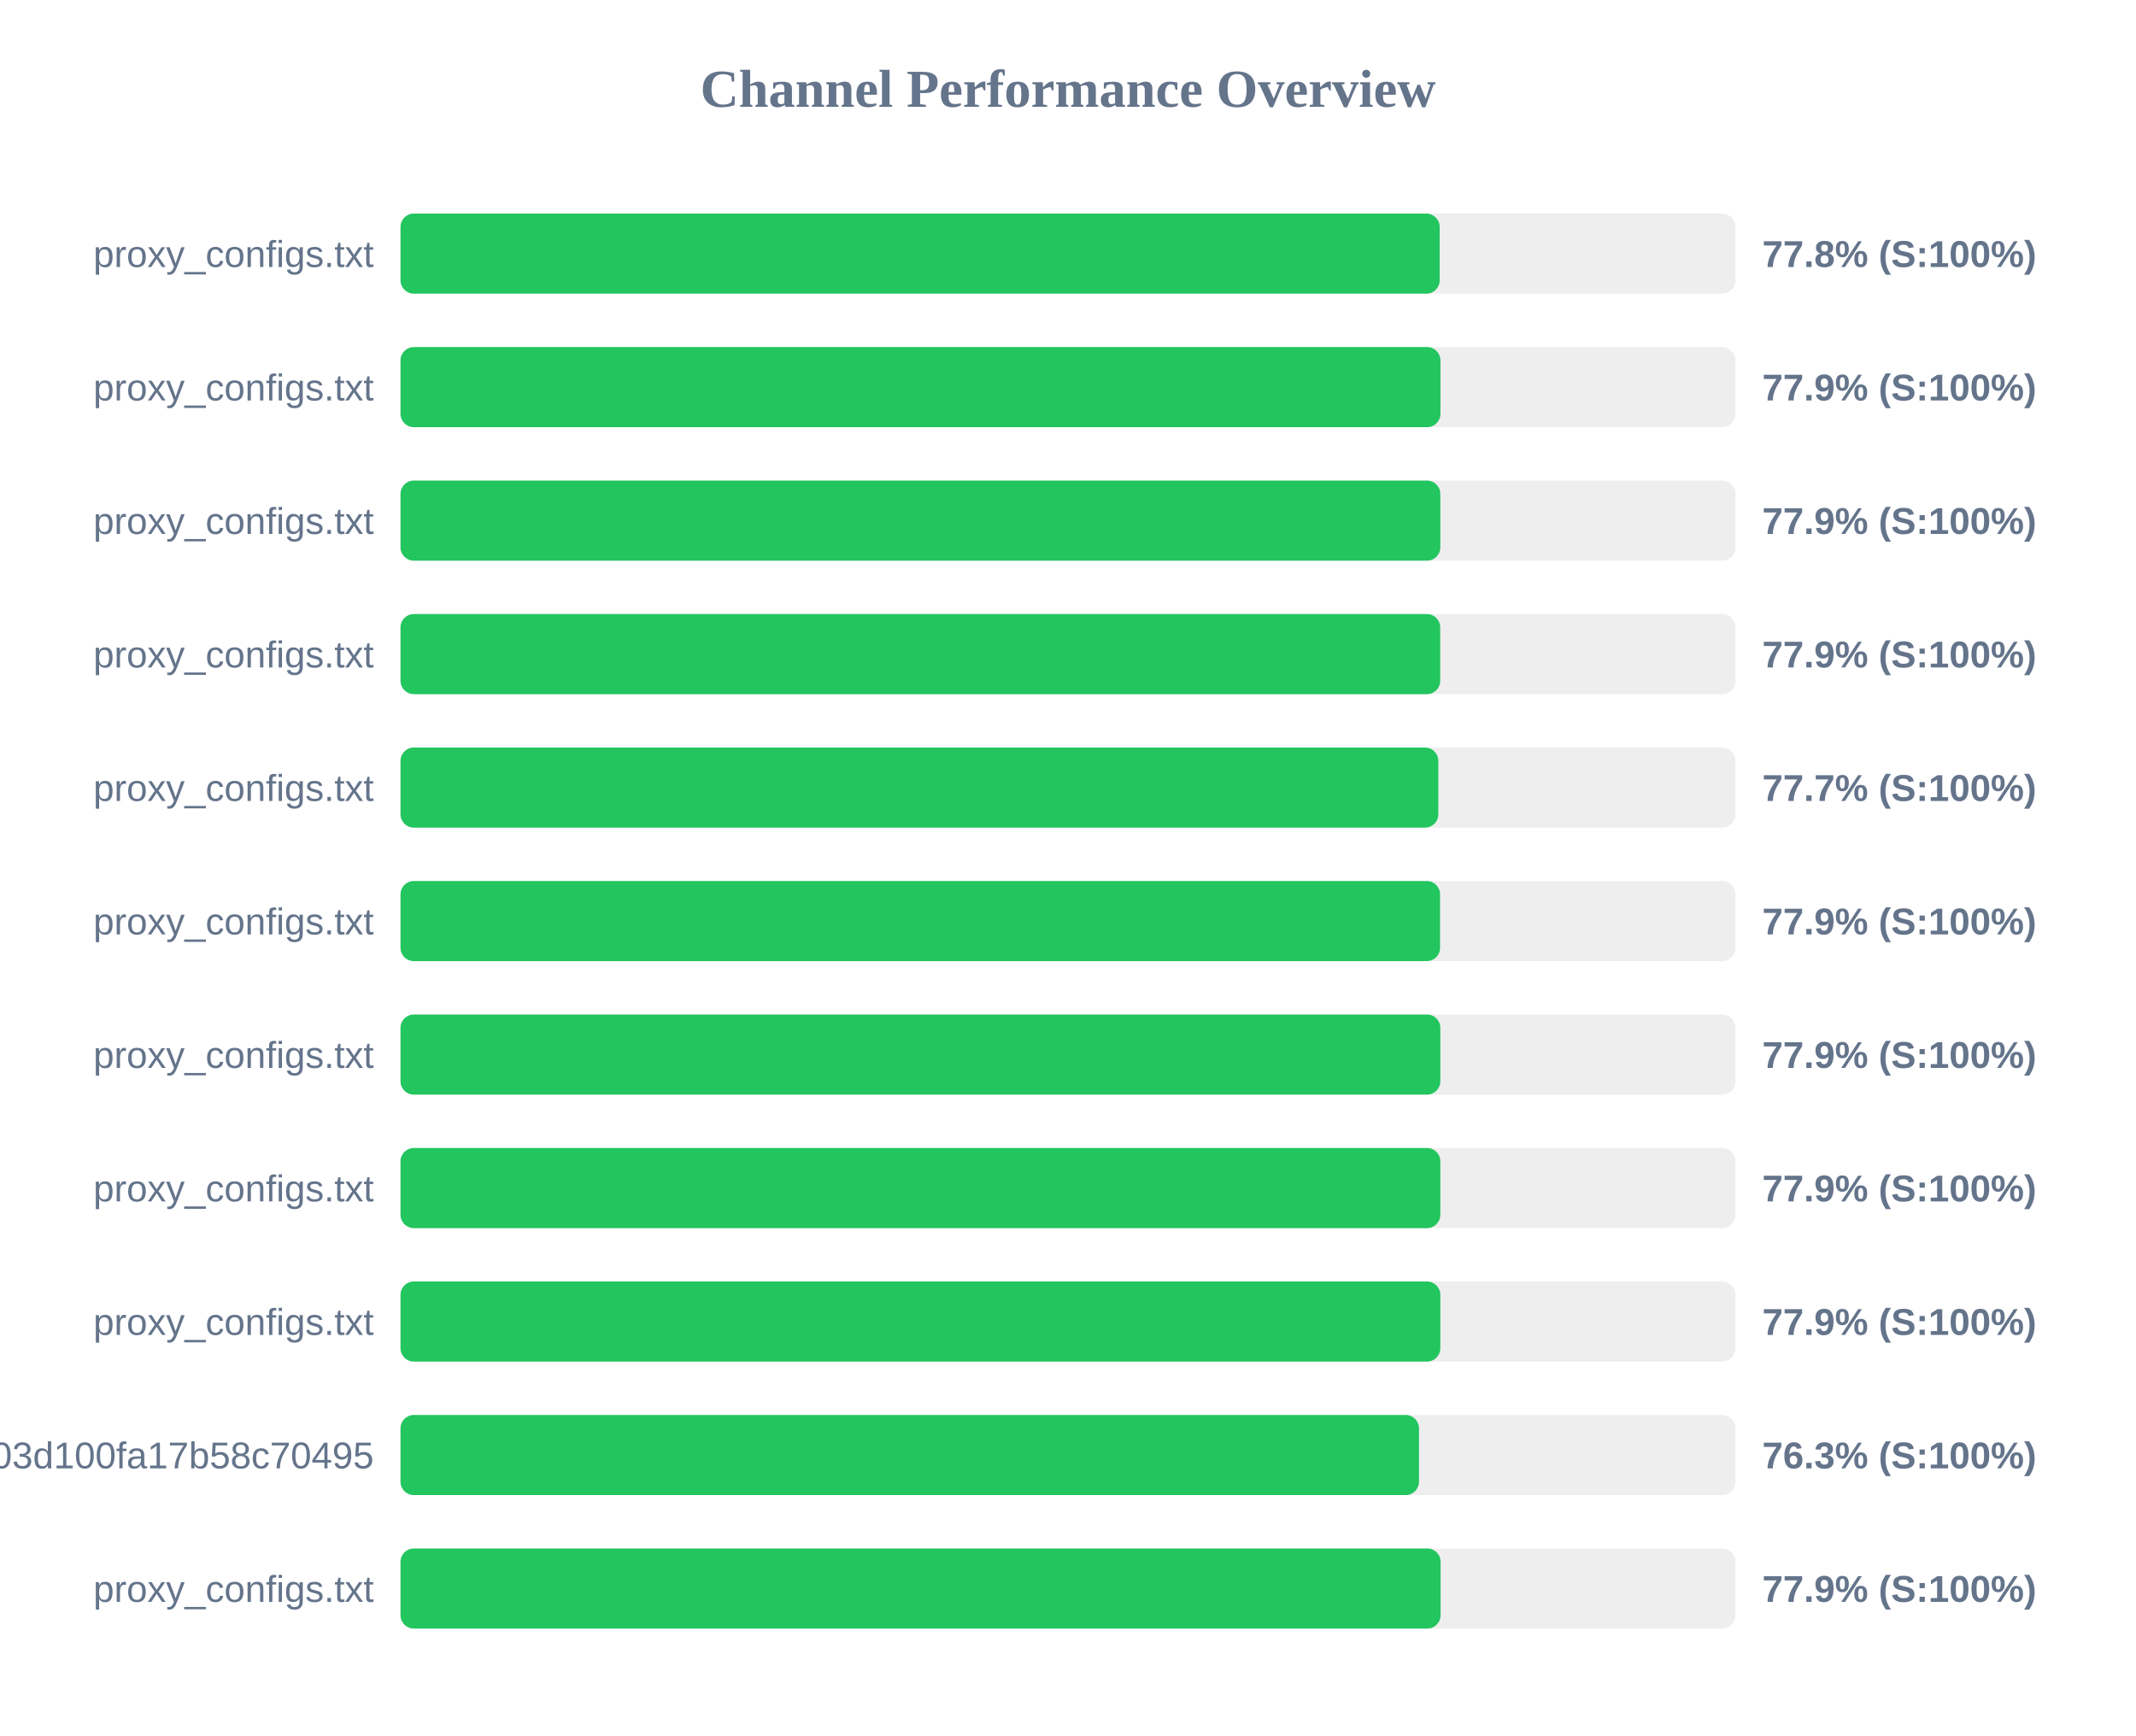
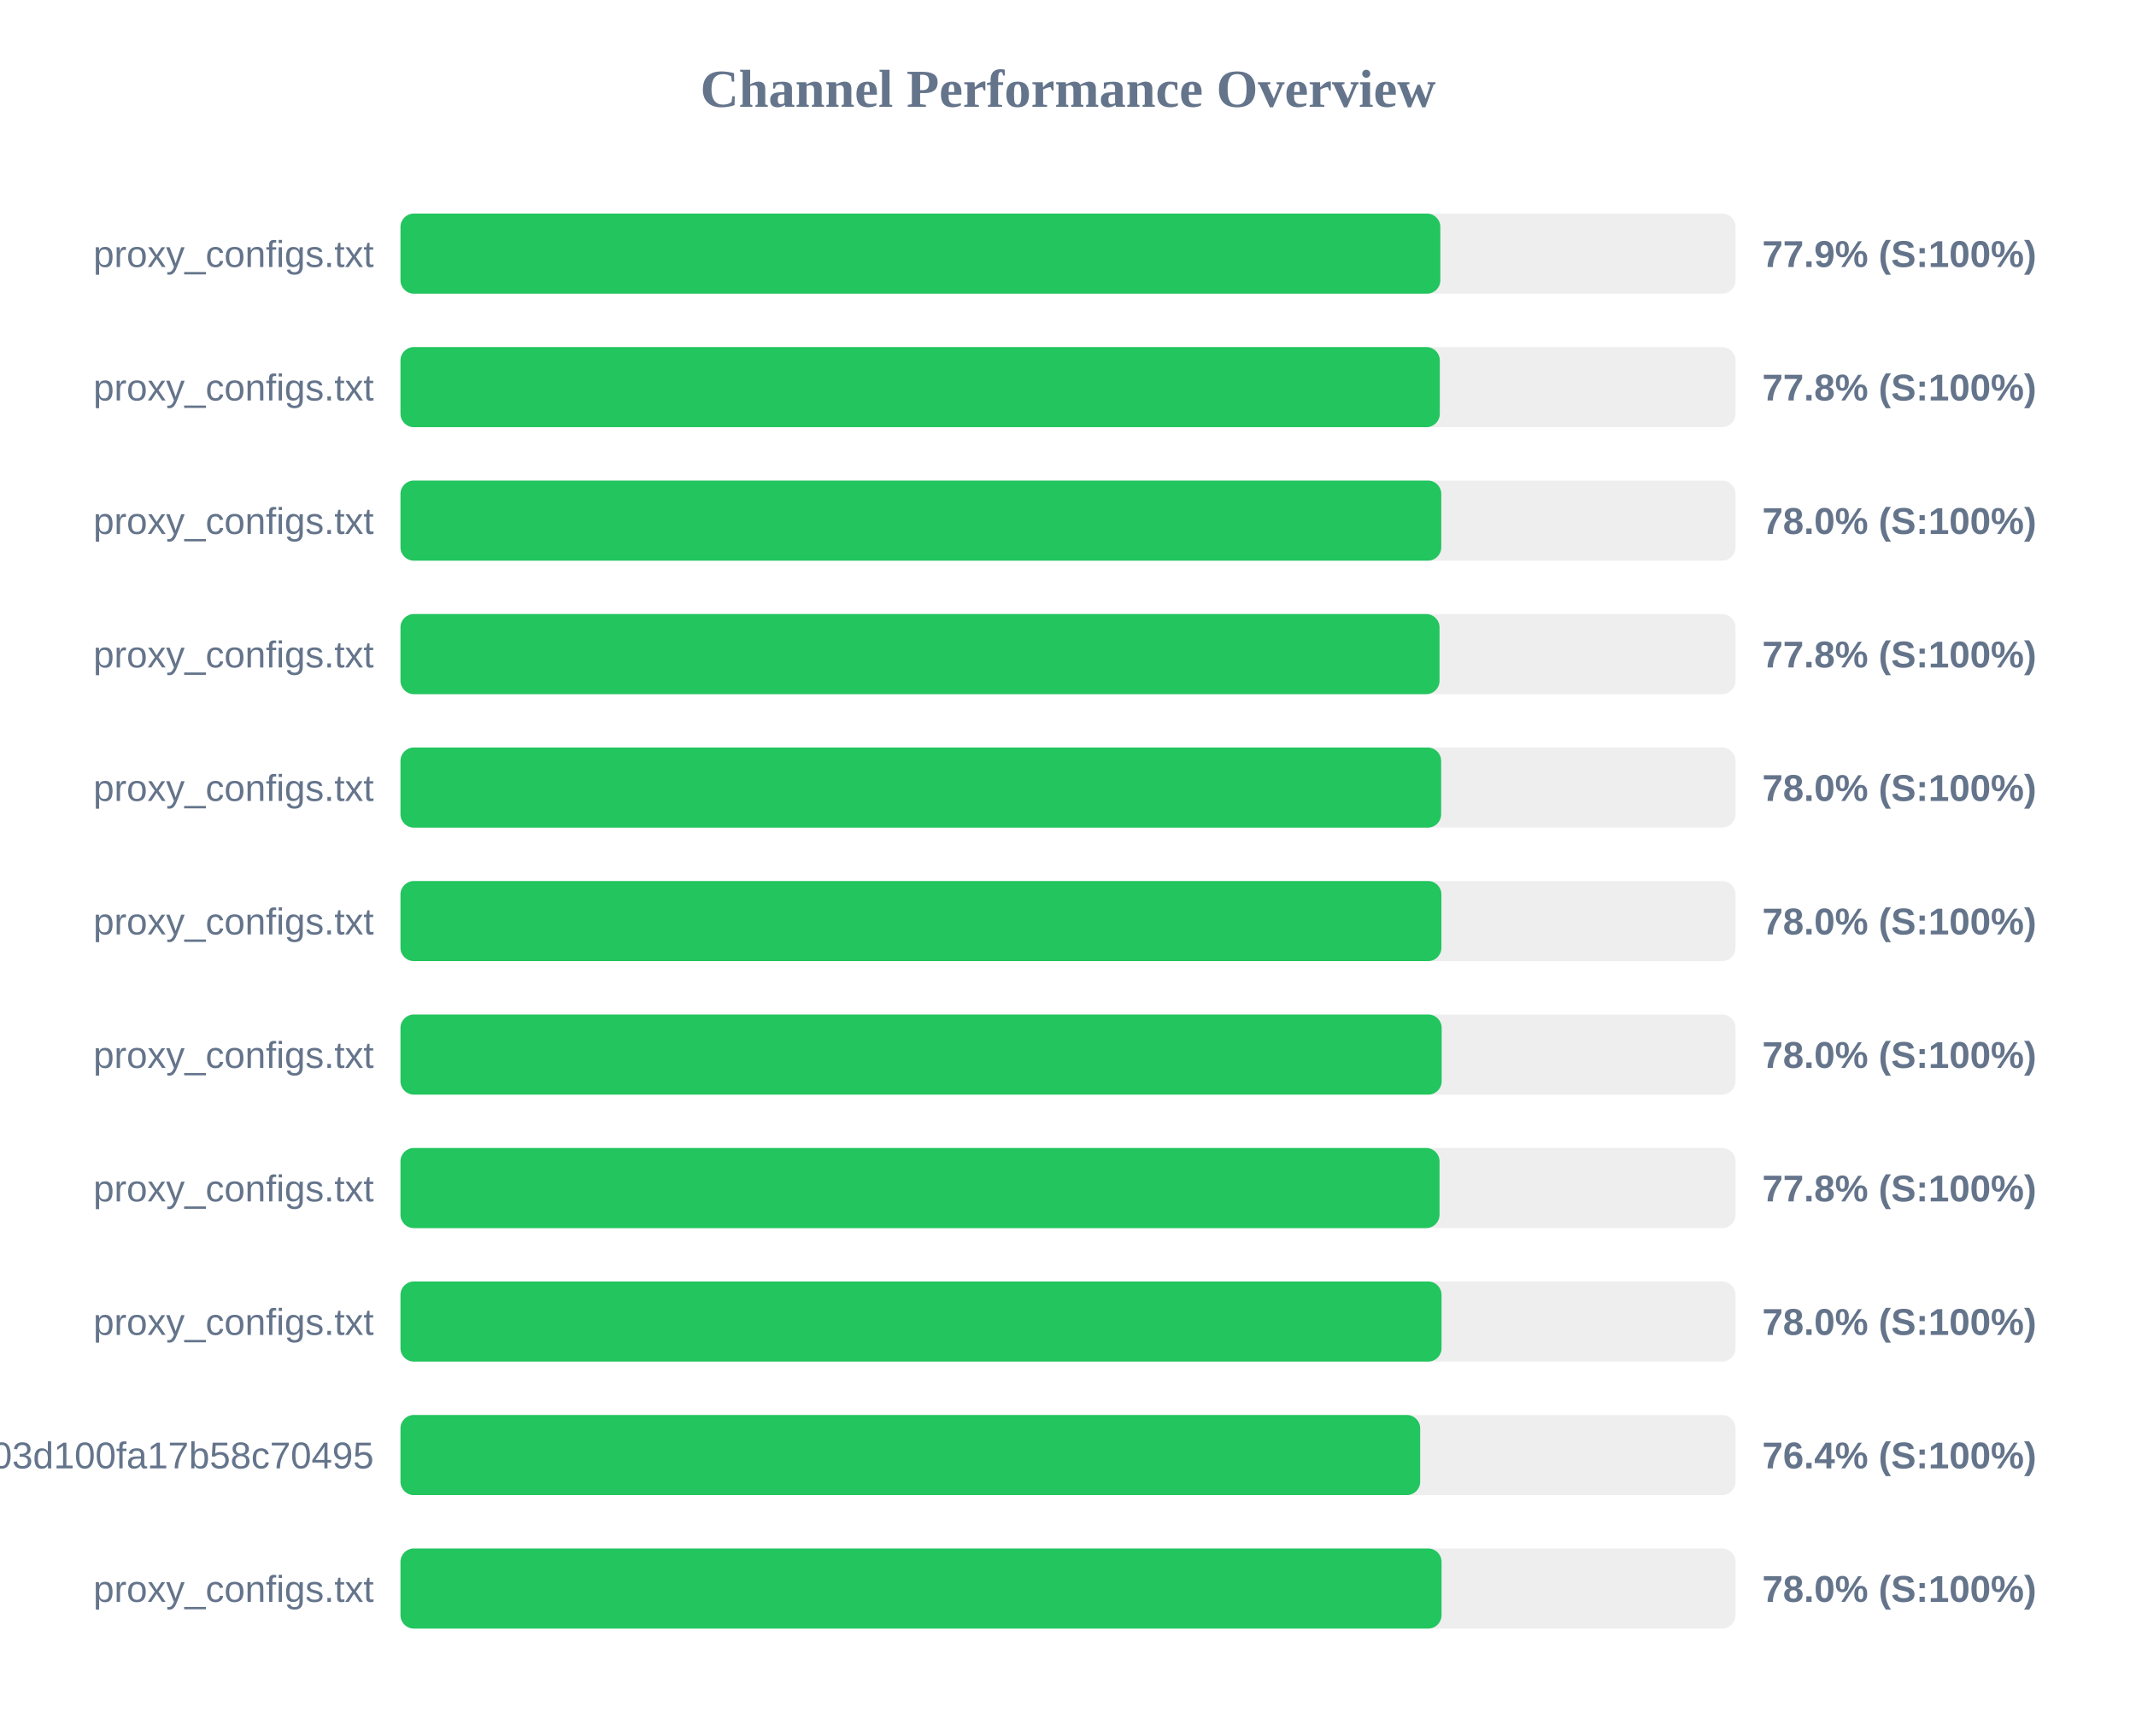
<svg xmlns="http://www.w3.org/2000/svg" width="800" height="650" version="1.1">
  <style>
        .row { font: 14px Arial; fill: #64748b; }
        .score { font: bold 14px Arial; fill: #64748b; }
    </style>
  <text x="400" y="40" text-anchor="middle" font-size="20px" font-weight="bold" fill="#64748b">Channel Performance Overview</text>
  <rect x="150" y="80" width="500" height="30" fill="#eee" rx="5" />
-   <rect x="150" y="80" width="389.2" height="30" fill="#22c55e" rx="5" />
+   <rect x="150" y="80" width="389.45" height="30" fill="#22c55e" rx="5" />
  <text x="140" y="100" text-anchor="end" class="row">proxy_configs.txt</text>
-   <text x="660" y="100" text-anchor="start" class="score">77.8% (S:100%)</text>
+   <text x="660" y="100" text-anchor="start" class="score">77.9% (S:100%)</text>
  <rect x="150" y="130" width="500" height="30" fill="#eee" rx="5" />
-   <rect x="150" y="130" width="389.5" height="30" fill="#22c55e" rx="5" />
+   <rect x="150" y="130" width="389.25" height="30" fill="#22c55e" rx="5" />
  <text x="140" y="150" text-anchor="end" class="row">proxy_configs.txt</text>
-   <text x="660" y="150" text-anchor="start" class="score">77.9% (S:100%)</text>
+   <text x="660" y="150" text-anchor="start" class="score">77.8% (S:100%)</text>
  <rect x="150" y="180" width="500" height="30" fill="#eee" rx="5" />
-   <rect x="150" y="180" width="389.45" height="30" fill="#22c55e" rx="5" />
+   <rect x="150" y="180" width="389.8" height="30" fill="#22c55e" rx="5" />
  <text x="140" y="200" text-anchor="end" class="row">proxy_configs.txt</text>
-   <text x="660" y="200" text-anchor="start" class="score">77.9% (S:100%)</text>
+   <text x="660" y="200" text-anchor="start" class="score">78.0% (S:100%)</text>
  <rect x="150" y="230" width="500" height="30" fill="#eee" rx="5" />
-   <rect x="150" y="230" width="389.4" height="30" fill="#22c55e" rx="5" />
+   <rect x="150" y="230" width="389.15" height="30" fill="#22c55e" rx="5" />
  <text x="140" y="250" text-anchor="end" class="row">proxy_configs.txt</text>
-   <text x="660" y="250" text-anchor="start" class="score">77.9% (S:100%)</text>
+   <text x="660" y="250" text-anchor="start" class="score">77.8% (S:100%)</text>
  <rect x="150" y="280" width="500" height="30" fill="#eee" rx="5" />
-   <rect x="150" y="280" width="388.7" height="30" fill="#22c55e" rx="5" />
+   <rect x="150" y="280" width="389.75" height="30" fill="#22c55e" rx="5" />
  <text x="140" y="300" text-anchor="end" class="row">proxy_configs.txt</text>
-   <text x="660" y="300" text-anchor="start" class="score">77.7% (S:100%)</text>
+   <text x="660" y="300" text-anchor="start" class="score">78.0% (S:100%)</text>
  <rect x="150" y="330" width="500" height="30" fill="#eee" rx="5" />
-   <rect x="150" y="330" width="389.35" height="30" fill="#22c55e" rx="5" />
+   <rect x="150" y="330" width="389.85" height="30" fill="#22c55e" rx="5" />
  <text x="140" y="350" text-anchor="end" class="row">proxy_configs.txt</text>
-   <text x="660" y="350" text-anchor="start" class="score">77.9% (S:100%)</text>
+   <text x="660" y="350" text-anchor="start" class="score">78.0% (S:100%)</text>
  <rect x="150" y="380" width="500" height="30" fill="#eee" rx="5" />
-   <rect x="150" y="380" width="389.45" height="30" fill="#22c55e" rx="5" />
+   <rect x="150" y="380" width="389.95" height="30" fill="#22c55e" rx="5" />
  <text x="140" y="400" text-anchor="end" class="row">proxy_configs.txt</text>
-   <text x="660" y="400" text-anchor="start" class="score">77.9% (S:100%)</text>
+   <text x="660" y="400" text-anchor="start" class="score">78.0% (S:100%)</text>
  <rect x="150" y="430" width="500" height="30" fill="#eee" rx="5" />
-   <rect x="150" y="430" width="389.45" height="30" fill="#22c55e" rx="5" />
+   <rect x="150" y="430" width="389.15" height="30" fill="#22c55e" rx="5" />
  <text x="140" y="450" text-anchor="end" class="row">proxy_configs.txt</text>
-   <text x="660" y="450" text-anchor="start" class="score">77.9% (S:100%)</text>
+   <text x="660" y="450" text-anchor="start" class="score">77.8% (S:100%)</text>
  <rect x="150" y="480" width="500" height="30" fill="#eee" rx="5" />
-   <rect x="150" y="480" width="389.45" height="30" fill="#22c55e" rx="5" />
+   <rect x="150" y="480" width="389.9" height="30" fill="#22c55e" rx="5" />
  <text x="140" y="500" text-anchor="end" class="row">proxy_configs.txt</text>
-   <text x="660" y="500" text-anchor="start" class="score">77.9% (S:100%)</text>
+   <text x="660" y="500" text-anchor="start" class="score">78.0% (S:100%)</text>
  <rect x="150" y="530" width="500" height="30" fill="#eee" rx="5" />
-   <rect x="150" y="530" width="381.45" height="30" fill="#22c55e" rx="5" />
+   <rect x="150" y="530" width="381.9" height="30" fill="#22c55e" rx="5" />
  <text x="140" y="550" text-anchor="end" class="row">subscribe?token=588fb97d5f46e03d100fa17b58c70495</text>
-   <text x="660" y="550" text-anchor="start" class="score">76.3% (S:100%)</text>
+   <text x="660" y="550" text-anchor="start" class="score">76.4% (S:100%)</text>
  <rect x="150" y="580" width="500" height="30" fill="#eee" rx="5" />
-   <rect x="150" y="580" width="389.55" height="30" fill="#22c55e" rx="5" />
+   <rect x="150" y="580" width="389.9" height="30" fill="#22c55e" rx="5" />
  <text x="140" y="600" text-anchor="end" class="row">proxy_configs.txt</text>
-   <text x="660" y="600" text-anchor="start" class="score">77.9% (S:100%)</text>
+   <text x="660" y="600" text-anchor="start" class="score">78.0% (S:100%)</text>
</svg>
